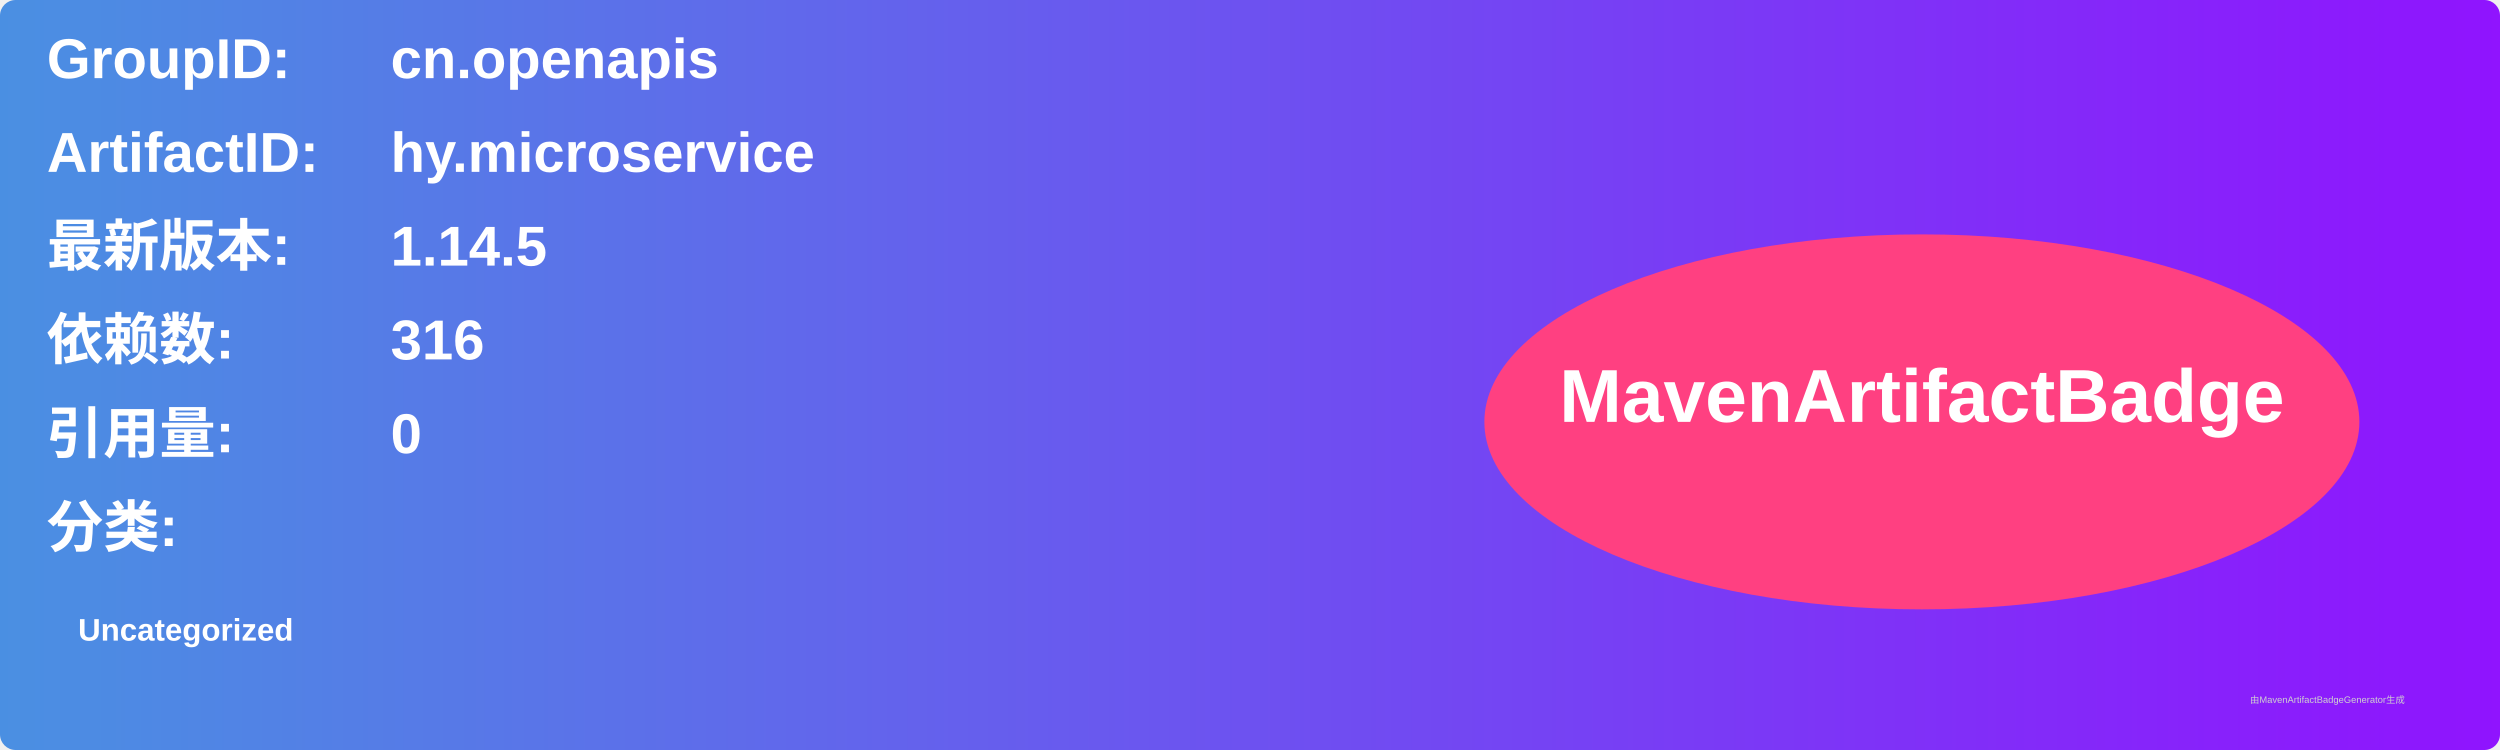
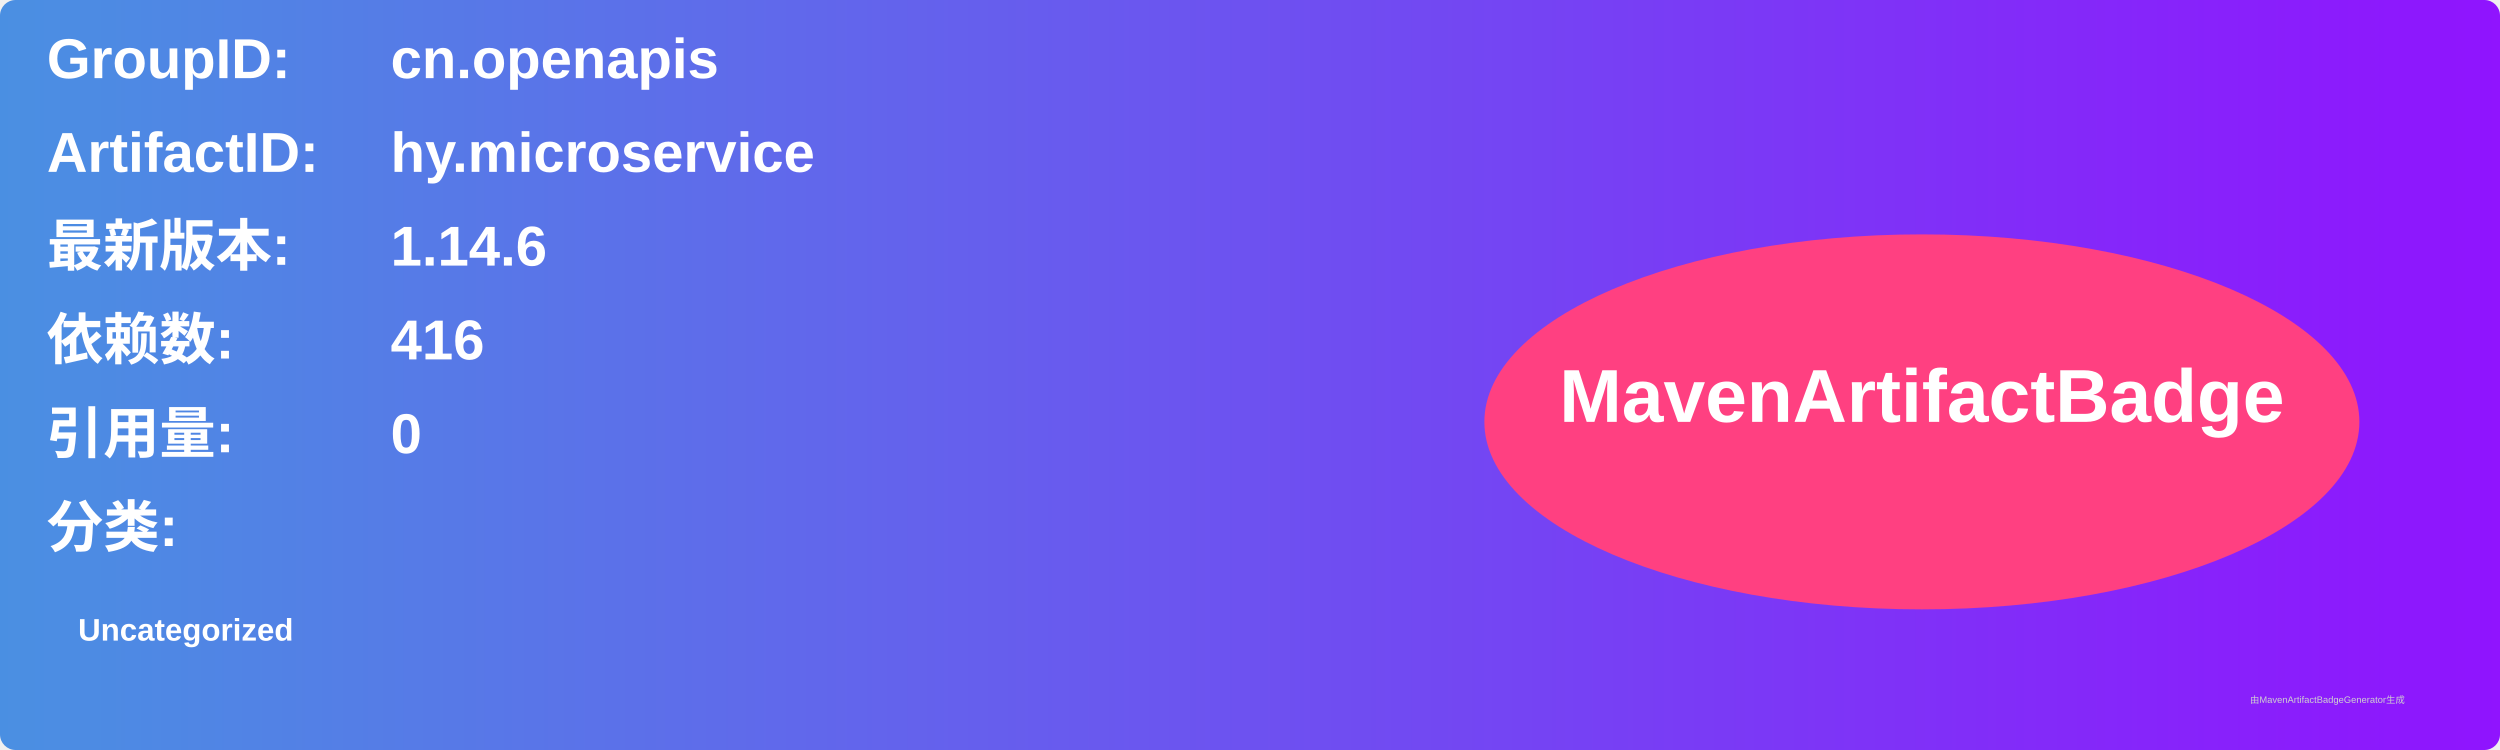
<svg xmlns="http://www.w3.org/2000/svg" width="800" height="240" viewBox="0 0 800 240">
  <linearGradient id="grad" x1="0%" y1="0%" x2="100%" y2="0%">
    <stop offset="0%" stop-color="#4a90e2" />
    <stop offset="100%" stop-color="#9013fe" />
  </linearGradient>
  <rect width="100%" height="100%" rx="5" ry="5" fill="url(#grad)" />
  <g transform="translate(15, 15)">
    <text x="0" y="10" font-family="Arial" font-size="18" fill="white" font-weight="bold" width="260">GroupID:</text>
    <text x="110" y="10" font-family="Arial" font-size="18" fill="white" font-weight="bold" width="460">cn.openapis</text>
    <text x="0" y="40" font-family="Arial" font-size="18" fill="white" font-weight="bold" width="260">ArtifactID:</text>
    <text x="110" y="40" font-family="Arial" font-size="18" fill="white" font-weight="bold" width="460">hy.microservice</text>
    <text x="0" y="70" font-family="Arial" font-size="18" fill="white" font-weight="bold">最新版本:</text>
    <text x="110" y="70" font-family="Arial" font-size="18" fill="white" font-weight="bold">
-       <tspan font-weight="bold">1.14.5</tspan>
+       <tspan font-weight="bold">1.14.6</tspan>
    </text>
    <text x="0" y="100" font-family="Arial" font-size="18" fill="white" font-weight="bold">依赖数: </text>
    <text x="110" y="100" font-family="Arial" font-size="18" fill="white">
-       <tspan font-weight="bold">316</tspan>
+       <tspan font-weight="bold">416</tspan>
    </text>
    <text x="0" y="130" font-family="Arial" font-size="18" fill="white" font-weight="bold">引用量: </text>
    <text x="110" y="130" font-family="Arial" font-size="18" fill="white">
      <tspan font-weight="bold">0</tspan>
    </text>
    <text x="0" y="160" font-family="Arial" font-size="18" fill="white" font-weight="bold">分类:</text>
    <text x="10" y="190" font-family="Arial" font-size="10" fill="white">
      <tspan font-weight="bold">Uncategorized</tspan>
    </text>
    <ellipse cx="600" cy="120" rx="140" ry="60" fill="#ff4081" />
    <text x="600" y="120" text-anchor="middle" font-family="Arial" font-size="24" fill="white" font-weight="bold">MavenArtifactBadge</text>
  </g>
  <text x="720" y="225" font-family="Arial" font-size="3" fill="#d0d0d0">由MavenArtifactBadgeGenerator生成</text>
</svg>
